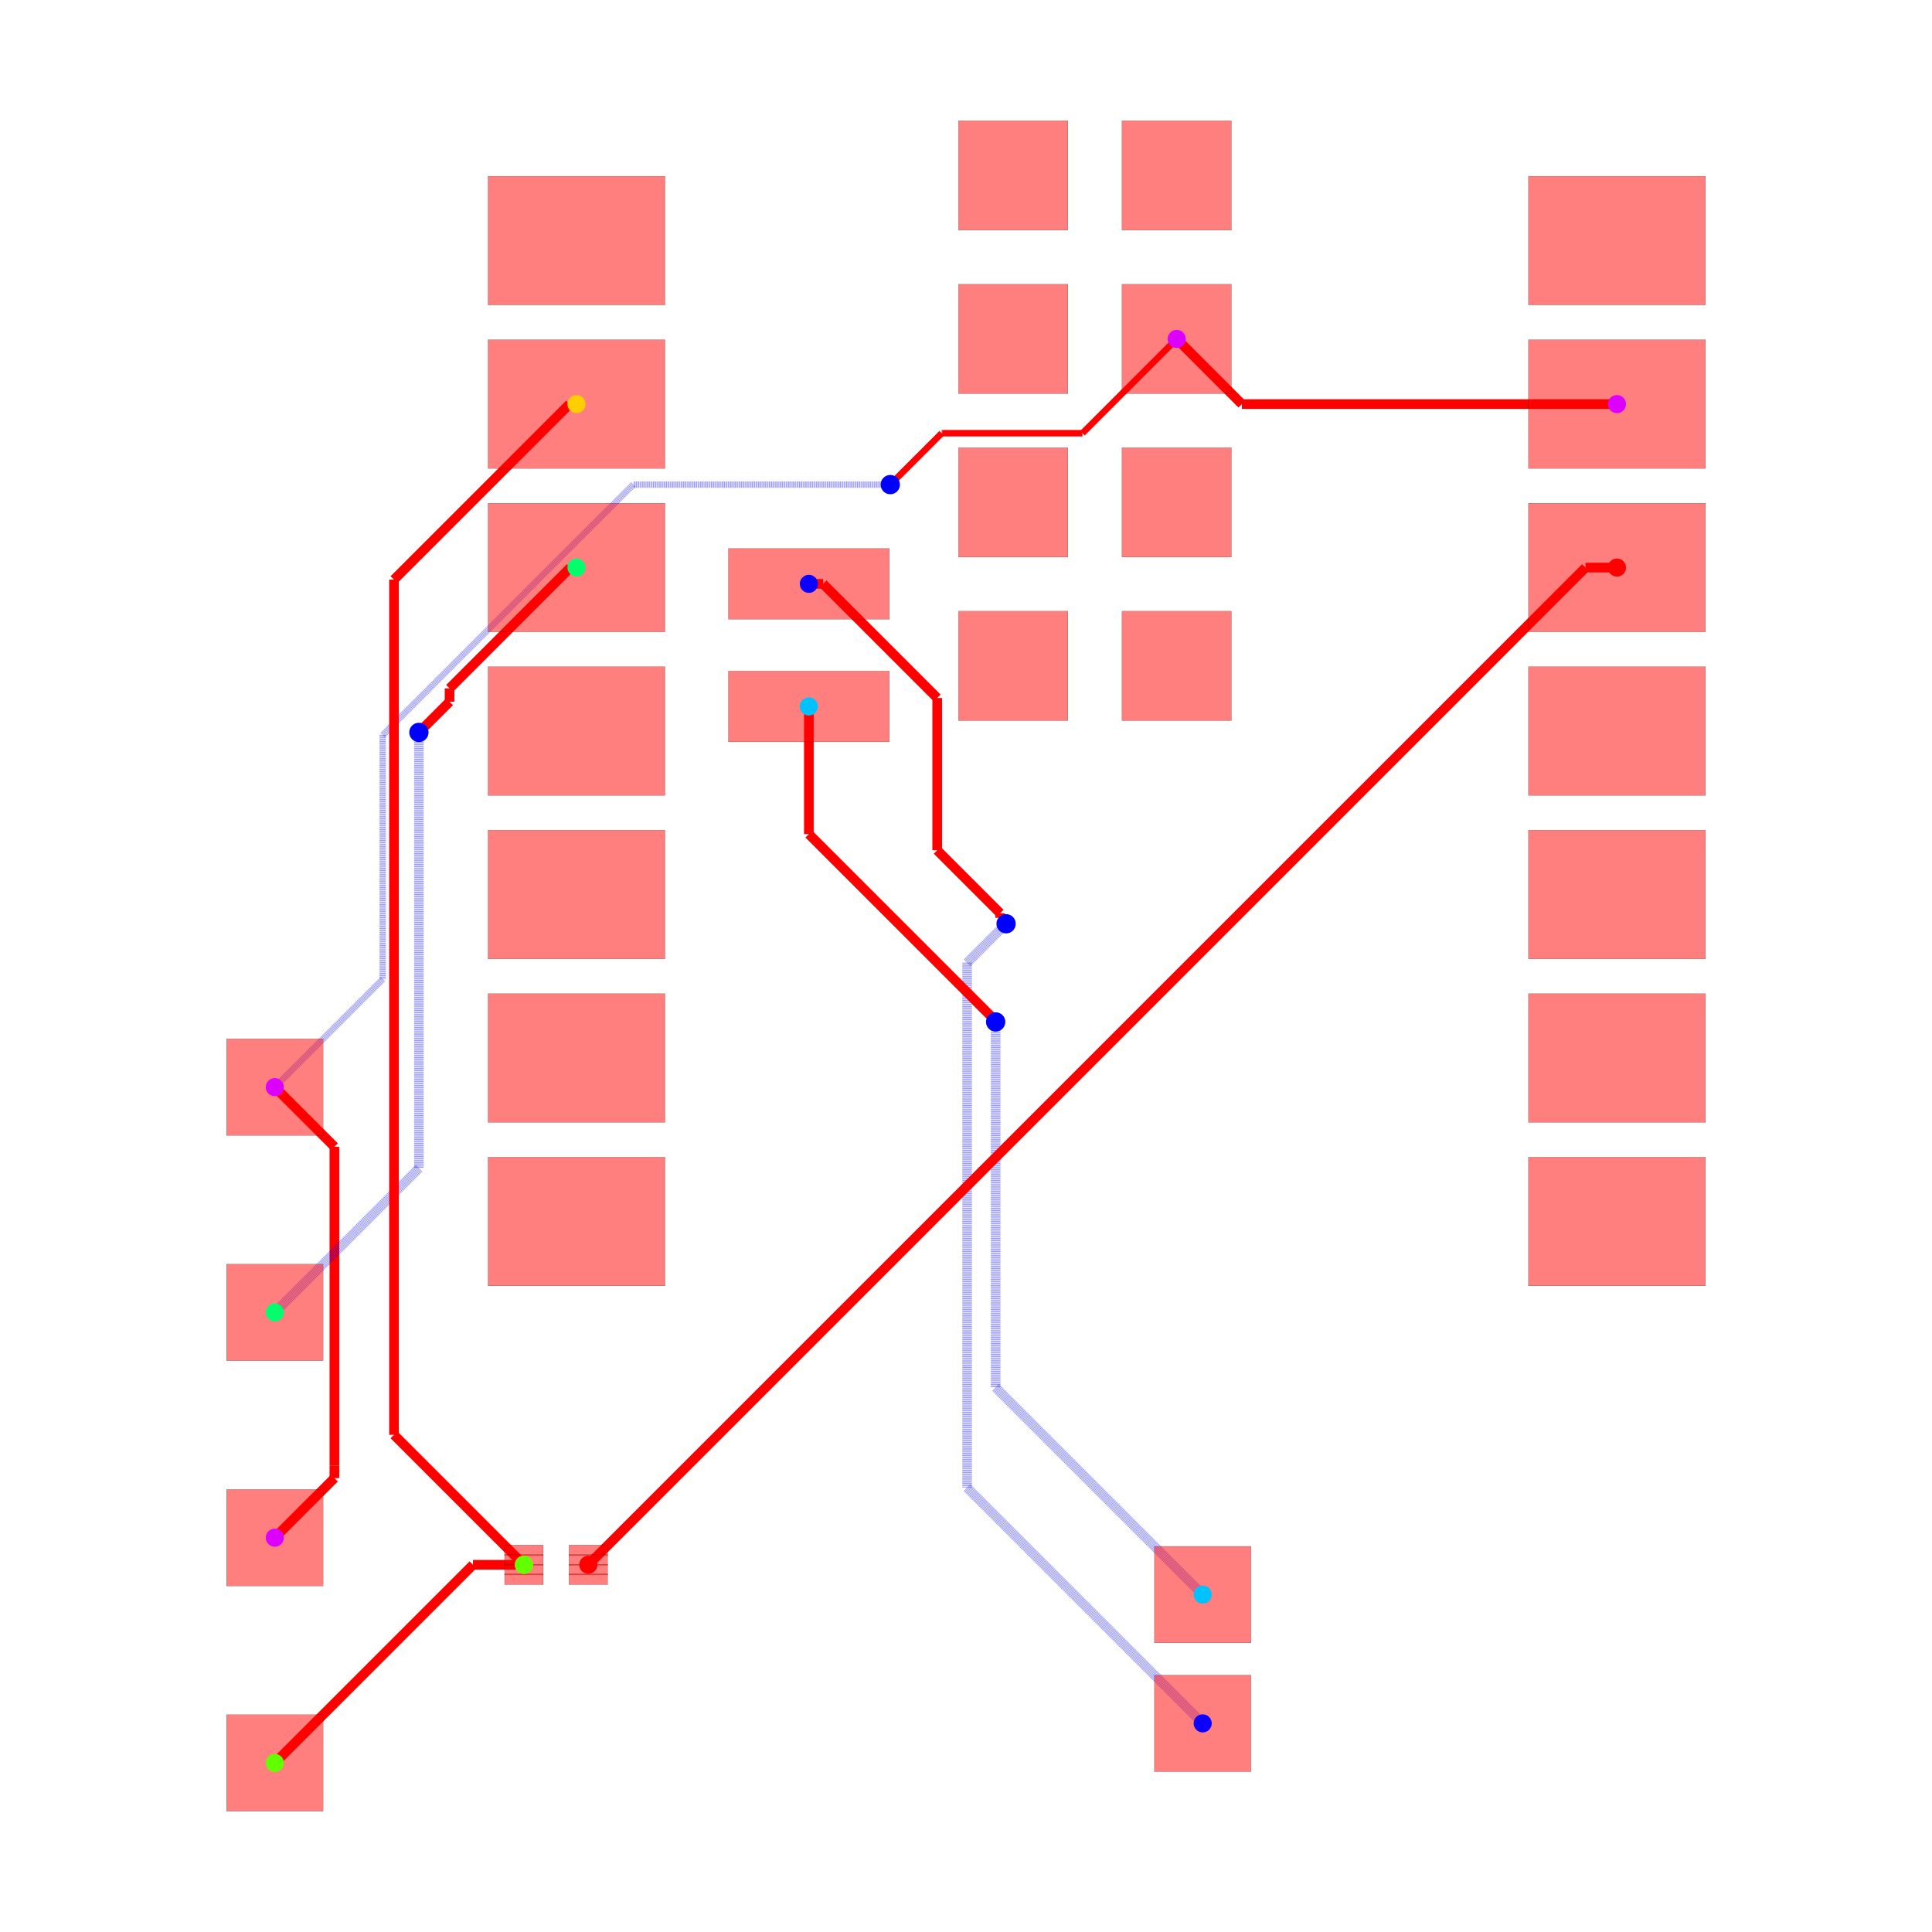
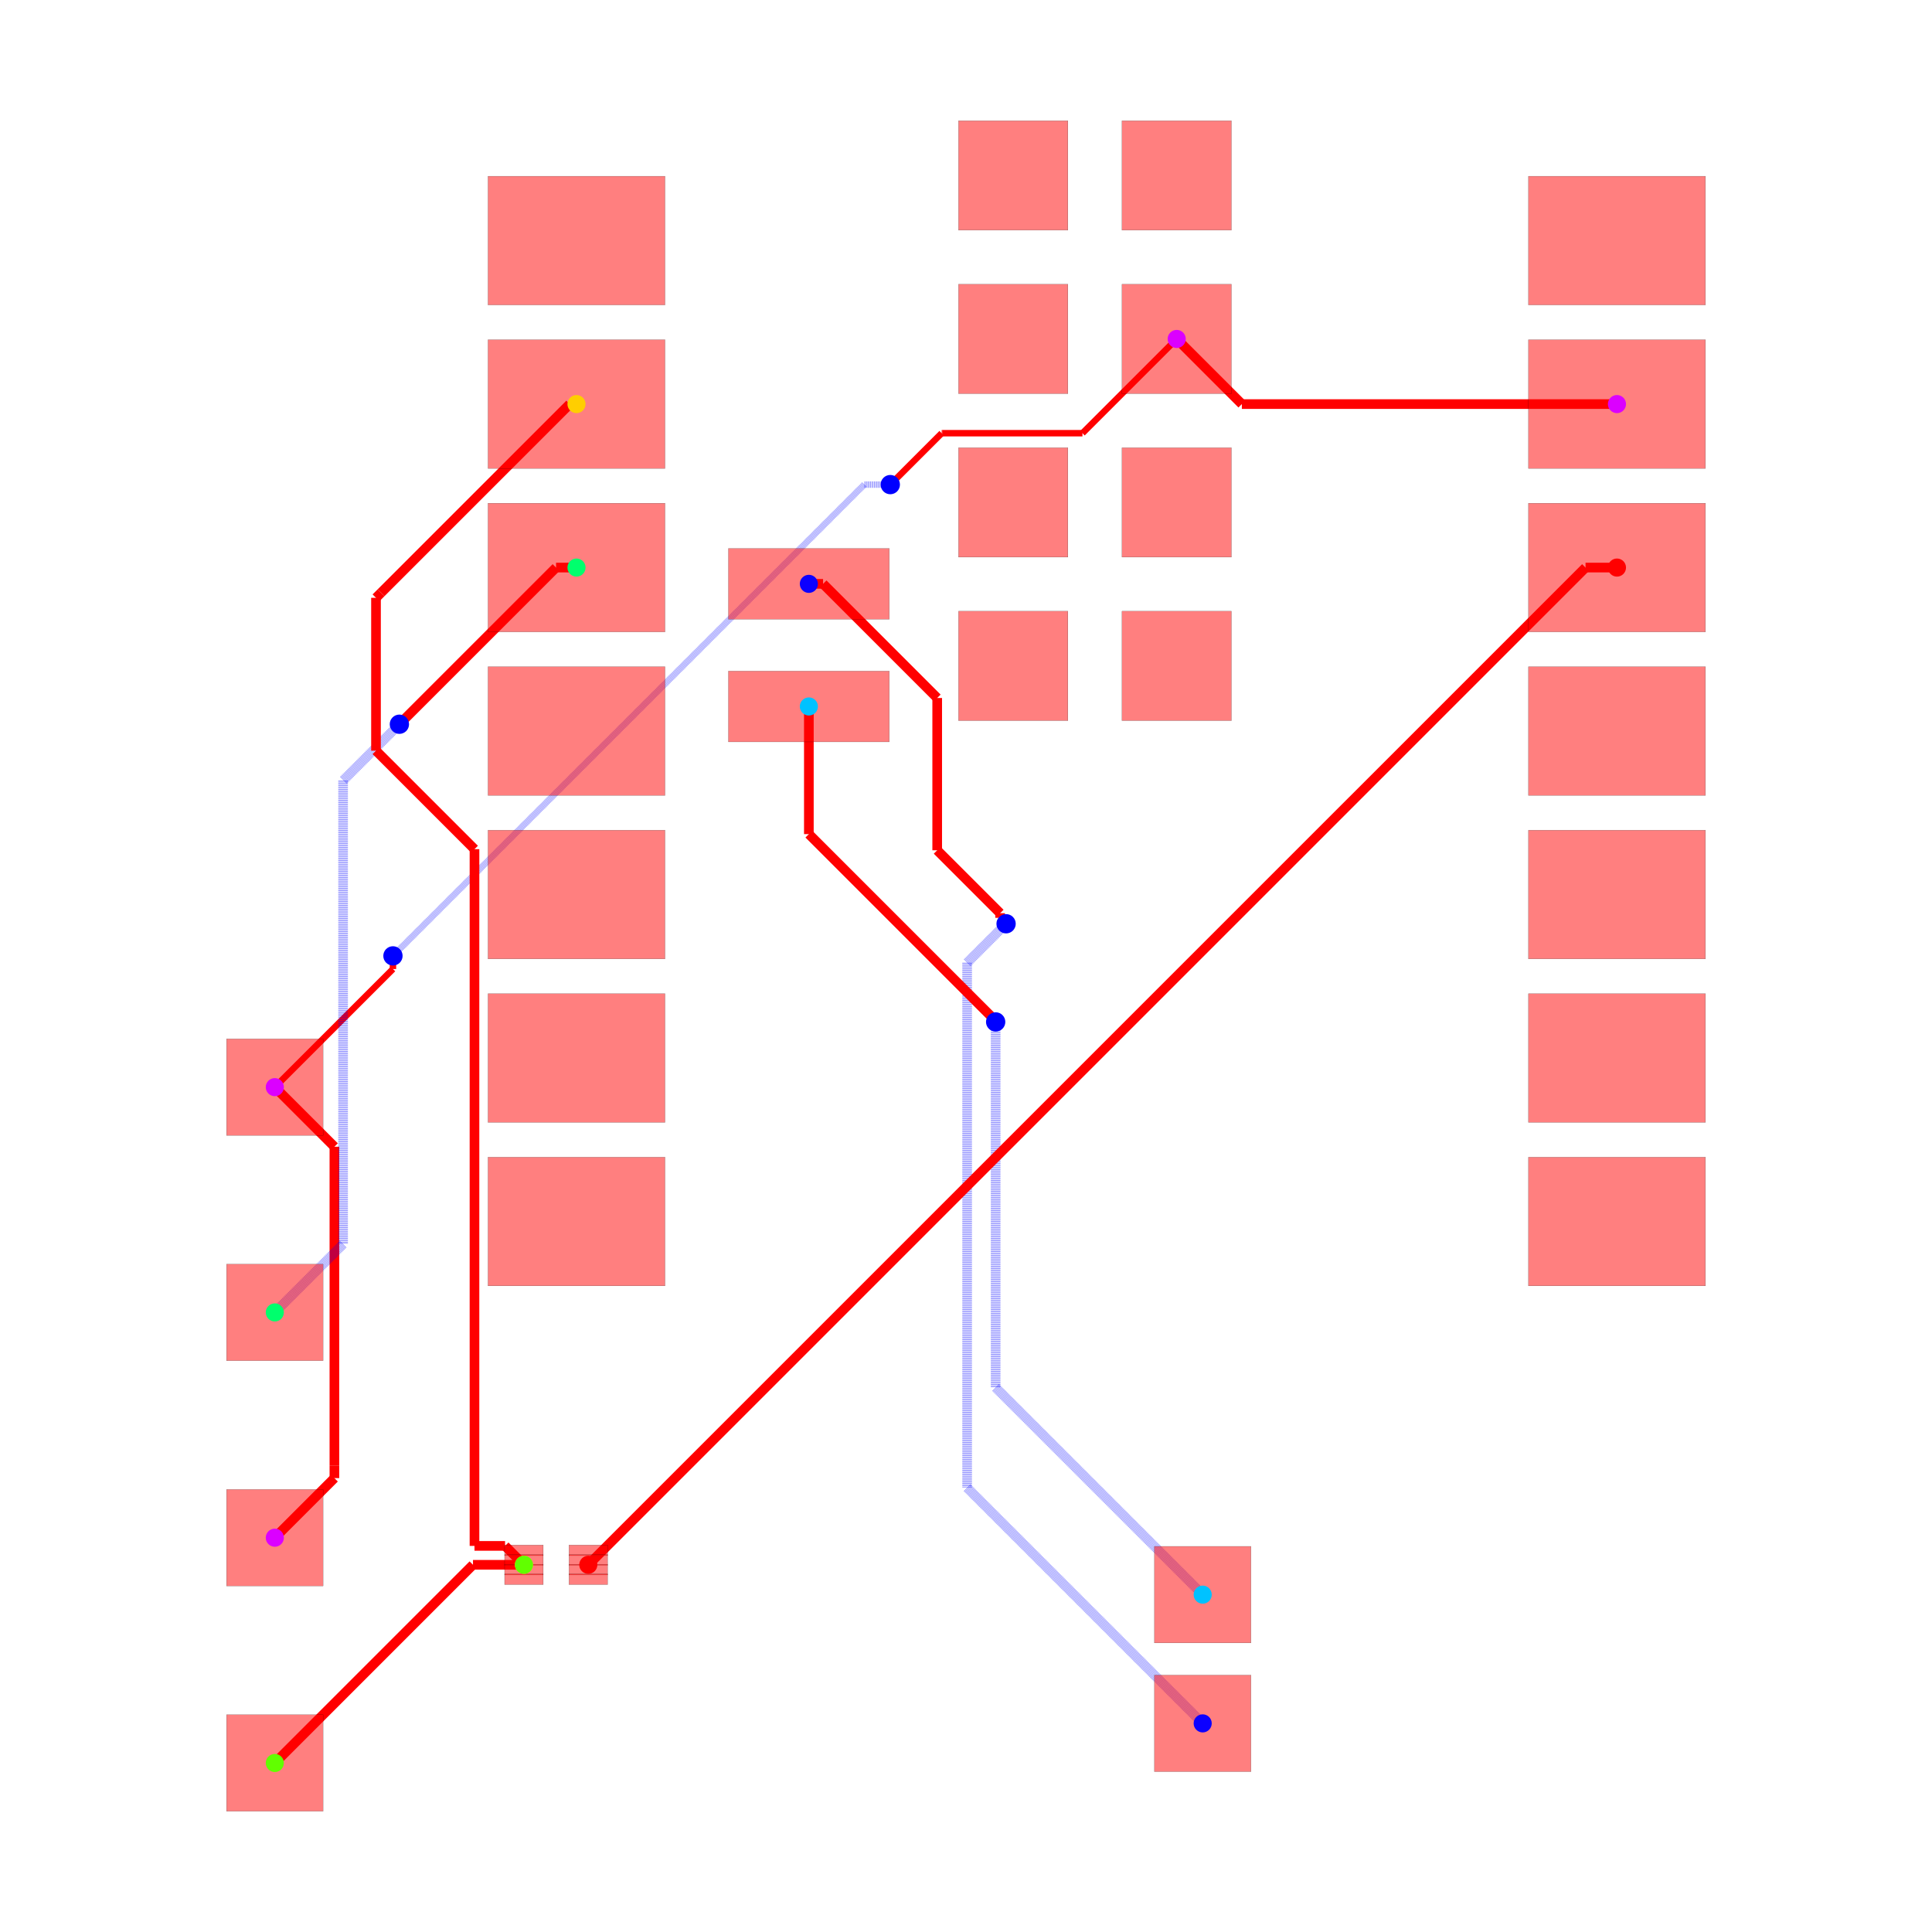
<svg xmlns="http://www.w3.org/2000/svg" width="640" height="640" viewBox="0 0 640 640">
  <rect width="100%" height="100%" fill="white" />
  <g>
    <polyline data-points="10.124772,9.533000000000001 4.296999999999999,9.533000000000001" data-type="line" data-label="" points="535.638,133.858 411.38,133.858" fill="none" stroke="red" stroke-width="3.198" />
  </g>
  <g>
    <polyline data-points="4.296999999999999,9.533000000000001 3.285,10.545" data-type="line" data-label="" points="411.38,133.858 389.803,112.28" fill="none" stroke="red" stroke-width="3.198" />
  </g>
  <g>
    <polyline data-points="-10.727385294299685,-1.079453643315949 -9.80157728661361,-2.0052616510020247" data-type="line" data-label="" points="91.036,360.132 110.776,379.872" fill="none" stroke="red" stroke-width="3.198" />
  </g>
  <g>
    <polyline data-points="-9.80157728661361,-2.0052616510020247 -9.80157728661361,-6.962672726232851" data-type="line" data-label="" points="110.776,379.872 110.776,485.572" fill="none" stroke="red" stroke-width="3.198" />
  </g>
  <g>
    <polyline data-points="-9.80157728661361,-6.962672726232851 -9.80157728661361,-7.15357728661361" data-type="line" data-label="" points="110.776,485.572 110.776,489.642" fill="none" stroke="red" stroke-width="3.198" />
  </g>
  <g>
    <polyline data-points="-9.80157728661361,-7.15357728661361 -10.727,-8.079" data-type="line" data-label="" points="110.776,489.642 91.045,509.374" fill="none" stroke="red" stroke-width="3.198" />
  </g>
  <g>
    <polyline data-points="3.2847720000000002,10.545 1.8203983615933659,9.080626361593366" data-type="line" data-label="" points="389.798,112.28 358.575,143.503" fill="none" stroke="red" stroke-width="2.132" />
  </g>
  <g>
    <polyline data-points="1.8203983615933659,9.080626361593366 -0.35836308460373173,9.080626361593366" data-type="line" data-label="" points="358.575,143.503 312.12,143.503" fill="none" stroke="red" stroke-width="2.132" />
  </g>
  <g>
    <polyline data-points="-0.35836308460373173,9.080626361593366 -0.3663736384066347,9.080626361593366" data-type="line" data-label="" points="312.12,143.503 311.95,143.503" fill="none" stroke="red" stroke-width="2.132" />
  </g>
  <g>
    <polyline data-points="-0.3663736384066347,9.080626361593366 -1.0672587095346622,8.379741290465338" data-type="line" data-label="" points="311.95,143.503 297.006,158.447" fill="none" stroke="red" stroke-width="2.132" />
  </g>
  <g>
    <polyline data-points="-1.0672587095346622,8.379741290465338 -1.165,8.282" data-type="line" data-label="" points="297.006,158.447 294.922,160.531" fill="none" stroke="red" stroke-width="2.132" />
  </g>
  <g>
-     <polyline data-points="-1.165,8.282 -5.1595096556603215,8.282" data-type="line" data-label="" points="294.922,160.531 209.752,160.531" fill="none" stroke="rgba(0,0,255,0.5)" stroke-width="2.132" stroke-dasharray="0.2 0.2" />
-   </g>
-   <g>
-     <polyline data-points="-5.1595096556603215,8.282 -9.051232257428529,4.390277398231793" data-type="line" data-label="" points="209.752,160.531 126.775,243.509" fill="none" stroke="rgba(0,0,255,0.5)" stroke-width="2.132" stroke-dasharray="0.2 0.2" />
-   </g>
-   <g>
-     <polyline data-points="-9.051232257428529,4.390277398231793 -9.051232257428529,0.5967677425714715" data-type="line" data-label="" points="126.775,243.509 126.775,324.392" fill="none" stroke="rgba(0,0,255,0.5)" stroke-width="2.132" stroke-dasharray="0.2 0.2" />
-   </g>
-   <g>
-     <polyline data-points="-9.051232257428529,0.5967677425714715 -10.727,-1.079" data-type="line" data-label="" points="126.775,324.392 91.045,360.122" fill="none" stroke="rgba(0,0,255,0.5)" stroke-width="2.132" stroke-dasharray="0.2 0.2" />
+     <polyline data-points="-1.165,8.282 -1.5700000000000003,8.282" data-type="line" data-label="" points="294.922,160.531 286.286,160.531" fill="none" stroke="rgba(0,0,255,0.5)" stroke-width="2.132" stroke-dasharray="0.2 0.2" />
+   </g>
+   <g>
+     <polyline data-points="-1.5700000000000003,8.282 -8.882758692596008,0.9692413074039923" data-type="line" data-label="" points="286.286,160.531 130.367,316.451" fill="none" stroke="rgba(0,0,255,0.5)" stroke-width="2.132" stroke-dasharray="0.2 0.2" />
+   </g>
+   <g>
+     <polyline data-points="-8.882758692596008,0.9692413074039923 -8.892,0.96" data-type="line" data-label="" points="130.367,316.451 130.17,316.648" fill="none" stroke="rgba(0,0,255,0.5)" stroke-width="2.132" stroke-dasharray="0.2 0.2" />
+   </g>
+   <g>
+     <polyline data-points="-8.892,0.96 -8.892,0.7560000000000009" data-type="line" data-label="" points="130.17,316.648 130.17,320.997" fill="none" stroke="red" stroke-width="2.132" />
+   </g>
+   <g>
+     <polyline data-points="-8.892,0.7560000000000009 -10.727,-1.079" data-type="line" data-label="" points="130.17,320.997 91.045,360.122" fill="none" stroke="red" stroke-width="2.132" />
  </g>
  <g>
    <polyline data-points="-2.4302279999999996,6.74 -2.2093817614801052,6.74" data-type="line" data-label="" points="267.945,193.409 272.654,193.409" fill="none" stroke="red" stroke-width="3.198" />
  </g>
  <g>
    <polyline data-points="-2.2093817614801052,6.74 -0.4362382881622693,4.9668565266821645" data-type="line" data-label="" points="272.654,193.409 310.46,231.215" fill="none" stroke="red" stroke-width="3.198" />
  </g>
  <g>
    <polyline data-points="-0.4362382881622693,4.9668565266821645 -0.4362382881622693,2.600795987438331" data-type="line" data-label="" points="310.46,231.215 310.46,281.663" fill="none" stroke="red" stroke-width="3.198" />
  </g>
  <g>
    <polyline data-points="-0.4362382881622693,2.600795987438331 0.5415532965606052,1.6230044027154564" data-type="line" data-label="" points="310.46,281.663 331.308,302.511" fill="none" stroke="red" stroke-width="3.198" />
  </g>
  <g>
    <polyline data-points="0.5415532965606052,1.6230044027154564 0.5415532965606052,1.5514467034393948" data-type="line" data-label="" points="331.308,302.511 331.308,304.037" fill="none" stroke="red" stroke-width="3.198" />
  </g>
  <g>
    <polyline data-points="0.5415532965606052,1.5514467034393948 0.634,1.459" data-type="line" data-label="" points="331.308,304.037 333.279,306.008" fill="none" stroke="red" stroke-width="3.198" />
  </g>
  <g>
    <polyline data-points="0.634,1.459 0.028937213575789045,0.8539372135757891" data-type="line" data-label="" points="333.279,306.008 320.378,318.909" fill="none" stroke="rgba(0,0,255,0.5)" stroke-width="3.198" stroke-dasharray="0.2 0.2" />
  </g>
  <g>
    <polyline data-points="0.028937213575789045,0.8539372135757891 0.028937213575789045,-7.303937213575789" data-type="line" data-label="" points="320.378,318.909 320.378,492.848" fill="none" stroke="rgba(0,0,255,0.5)" stroke-width="3.198" stroke-dasharray="0.2 0.2" />
  </g>
  <g>
    <polyline data-points="0.028937213575789045,-7.303937213575789 3.689,-10.964" data-type="line" data-label="" points="320.378,492.848 398.417,570.886" fill="none" stroke="rgba(0,0,255,0.5)" stroke-width="3.198" stroke-dasharray="0.2 0.2" />
  </g>
  <g>
    <polyline data-points="-2.4302279999999996,4.835 -2.4302279999999996,2.851838693241544" data-type="line" data-label="" points="267.945,234.026 267.945,276.311" fill="none" stroke="red" stroke-width="3.198" />
  </g>
  <g>
    <polyline data-points="-2.4302279999999996,2.851838693241544 0.4100354550367977,0.011575238204746707" data-type="line" data-label="" points="267.945,276.311 328.504,336.87" fill="none" stroke="red" stroke-width="3.198" />
  </g>
  <g>
    <polyline data-points="0.4100354550367977,0.011575238204746707 0.4100354550367977,-0.004035455036797753" data-type="line" data-label="" points="328.504,336.87 328.504,337.202" fill="none" stroke="red" stroke-width="3.198" />
  </g>
  <g>
    <polyline data-points="0.4100354550367977,-0.004035455036797753 0.472,-0.066" data-type="line" data-label="" points="328.504,337.202 329.825,338.524" fill="none" stroke="red" stroke-width="3.198" />
  </g>
  <g>
    <polyline data-points="0.472,-0.066 0.472,-5.747" data-type="line" data-label="" points="329.825,338.524 329.825,459.652" fill="none" stroke="rgba(0,0,255,0.5)" stroke-width="3.198" stroke-dasharray="0.2 0.2" />
  </g>
  <g>
    <polyline data-points="0.472,-5.747 3.689,-8.964" data-type="line" data-label="" points="329.825,459.652 398.417,528.243" fill="none" stroke="rgba(0,0,255,0.5)" stroke-width="3.198" stroke-dasharray="0.2 0.2" />
  </g>
  <g>
-     <polyline data-points="-6.040227999999999,6.993 -6.135198660930968,6.993" data-type="line" data-label="" points="190.974,188.015 188.949,188.015" fill="none" stroke="red" stroke-width="3.198" />
-   </g>
-   <g>
-     <polyline data-points="-6.135198660930968,6.993 -8.012520562019256,5.115678098911712" data-type="line" data-label="" points="188.949,188.015 148.922,228.042" fill="none" stroke="red" stroke-width="3.198" />
-   </g>
-   <g>
-     <polyline data-points="-8.012520562019256,5.115678098911712 -8.012520562019256,4.908479437980745" data-type="line" data-label="" points="148.922,228.042 148.922,232.46" fill="none" stroke="red" stroke-width="3.198" />
-   </g>
-   <g>
-     <polyline data-points="-8.012520562019256,4.908479437980745 -8.396033676767733,4.5249663232322686" data-type="line" data-label="" points="148.922,232.46 140.745,240.637" fill="none" stroke="red" stroke-width="3.198" />
-   </g>
-   <g>
-     <polyline data-points="-8.396033676767733,4.5249663232322686 -8.489,4.432" data-type="line" data-label="" points="140.745,240.637 138.762,242.619" fill="none" stroke="red" stroke-width="3.198" />
-   </g>
-   <g>
-     <polyline data-points="-8.489,4.432 -8.489,-2.341" data-type="line" data-label="" points="138.762,242.619 138.762,387.03" fill="none" stroke="rgba(0,0,255,0.5)" stroke-width="3.198" stroke-dasharray="0.2 0.2" />
-   </g>
-   <g>
-     <polyline data-points="-8.489,-2.341 -10.727,-4.579" data-type="line" data-label="" points="138.762,387.03 91.045,434.748" fill="none" stroke="rgba(0,0,255,0.5)" stroke-width="3.198" stroke-dasharray="0.2 0.2" />
+     <polyline data-points="-6.040227999999999,6.993 -6.358,6.993" data-type="line" data-label="" points="190.974,188.015 184.199,188.015" fill="none" stroke="red" stroke-width="3.198" />
+   </g>
+   <g>
+     <polyline data-points="-6.358,6.993 -8.770134242520548,4.580865757479452" data-type="line" data-label="" points="184.199,188.015 132.768,239.445" fill="none" stroke="red" stroke-width="3.198" />
+   </g>
+   <g>
+     <polyline data-points="-8.770134242520548,4.580865757479452 -8.792,4.559" data-type="line" data-label="" points="132.768,239.445 132.302,239.911" fill="none" stroke="red" stroke-width="3.198" />
+   </g>
+   <g>
+     <polyline data-points="-8.792,4.559 -9.666740992583765,3.6842590074162347" data-type="line" data-label="" points="132.302,239.911 113.651,258.562" fill="none" stroke="rgba(0,0,255,0.5)" stroke-width="3.198" stroke-dasharray="0.2 0.2" />
+   </g>
+   <g>
+     <polyline data-points="-9.666740992583765,3.6842590074162347 -9.666740992583765,-3.518740992583765" data-type="line" data-label="" points="113.651,258.562 113.651,412.142" fill="none" stroke="rgba(0,0,255,0.5)" stroke-width="3.198" stroke-dasharray="0.2 0.2" />
+   </g>
+   <g>
+     <polyline data-points="-9.666740992583765,-3.518740992583765 -10.727,-4.579" data-type="line" data-label="" points="113.651,412.142 91.045,434.748" fill="none" stroke="rgba(0,0,255,0.5)" stroke-width="3.198" stroke-dasharray="0.2 0.2" />
  </g>
  <g>
    <polyline data-points="-6.856893060790263,-8.500436101920712 -7.648436101920712,-8.500436101920712" data-type="line" data-label="" points="173.561,518.359 156.684,518.359" fill="none" stroke="red" stroke-width="3.198" />
  </g>
  <g>
    <polyline data-points="-7.648436101920712,-8.500436101920712 -10.727,-11.579" data-type="line" data-label="" points="156.684,518.359 91.045,583.999" fill="none" stroke="red" stroke-width="3.198" />
  </g>
  <g>
-     <polyline data-points="-6.040227999999999,9.533000000000001 -6.148406680310301,9.533000000000001" data-type="line" data-label="" points="190.974,133.858 188.668,133.858" fill="none" stroke="red" stroke-width="3.198" />
-   </g>
-   <g>
-     <polyline data-points="-6.148406680310301,9.533000000000001 -8.875865597365848,6.805541082944454" data-type="line" data-label="" points="188.668,133.858 130.514,192.011" fill="none" stroke="red" stroke-width="3.198" />
-   </g>
-   <g>
-     <polyline data-points="-8.875865597365848,6.805541082944454 -8.875865597365848,-6.481134402634152" data-type="line" data-label="" points="130.514,192.011 130.514,475.305" fill="none" stroke="red" stroke-width="3.198" />
-   </g>
-   <g>
-     <polyline data-points="-8.875865597365848,-6.481134402634152 -6.857,-8.5" data-type="line" data-label="" points="130.514,475.305 173.559,518.35" fill="none" stroke="red" stroke-width="3.198" />
+     <polyline data-points="-6.040227999999999,9.533000000000001 -6.1455088241519755,9.533000000000001" data-type="line" data-label="" points="190.974,133.858 188.729,133.858" fill="none" stroke="red" stroke-width="3.198" />
+   </g>
+   <g>
+     <polyline data-points="-6.1455088241519755,9.533000000000001 -9.076063325176495,6.602445498975482" data-type="line" data-label="" points="188.729,133.858 126.245,196.342" fill="none" stroke="red" stroke-width="3.198" />
+   </g>
+   <g>
+     <polyline data-points="-9.076063325176495,6.602445498975482 -9.155394212209485,6.523114611942492" data-type="line" data-label="" points="126.245,196.342 124.554,198.033" fill="none" stroke="red" stroke-width="3.198" />
+   </g>
+   <g>
+     <polyline data-points="-9.155394212209485,6.523114611942492 -9.155394212209485,4.148080908385129" data-type="line" data-label="" points="124.554,198.033 124.554,248.673" fill="none" stroke="red" stroke-width="3.198" />
+   </g>
+   <g>
+     <polyline data-points="-9.155394212209485,4.148080908385129 -7.6251782729442485,2.6178649691198927" data-type="line" data-label="" points="124.554,248.673 157.18,281.299" fill="none" stroke="red" stroke-width="3.198" />
+   </g>
+   <g>
+     <polyline data-points="-7.6251782729442485,2.6178649691198927 -7.6251782729442485,-8.206774774008093" data-type="line" data-label="" points="157.18,281.299 157.18,512.098" fill="none" stroke="red" stroke-width="3.198" />
+   </g>
+   <g>
+     <polyline data-points="-7.6251782729442485,-8.206774774008093 -7.150225225991908,-8.206774774008093" data-type="line" data-label="" points="157.18,512.098 167.307,512.098" fill="none" stroke="red" stroke-width="3.198" />
+   </g>
+   <g>
+     <polyline data-points="-7.150225225991908,-8.206774774008093 -6.857,-8.5" data-type="line" data-label="" points="167.307,512.098 173.559,518.35" fill="none" stroke="red" stroke-width="3.198" />
  </g>
  <g>
    <polyline data-points="10.124772,6.993 9.63654304113045,6.993" data-type="line" data-label="" points="535.638,188.015 525.228,188.015" fill="none" stroke="red" stroke-width="3.198" />
  </g>
  <g>
    <polyline data-points="9.63654304113045,6.993 -5.856893060790263,-8.500436101920712" data-type="line" data-label="" points="525.228,188.015 194.883,518.359" fill="none" stroke="red" stroke-width="3.198" />
  </g>
  <g>
    <rect data-type="rect" data-label="top source_trace_2" data-x="-5.856893060790263" data-y="-8.275436101920713" x="188.487" y="511.803" width="12.793" height="3.518" fill="rgba(255,0,0,0.5)" stroke="black" stroke-width="0.047" />
  </g>
  <g>
    <rect data-type="rect" data-label="top source_trace_2" data-x="-5.856893060790263" data-y="-8.425436101920713" x="188.487" y="515.001" width="12.793" height="3.518" fill="rgba(255,0,0,0.5)" stroke="black" stroke-width="0.047" />
  </g>
  <g>
    <rect data-type="rect" data-label="top source_trace_2" data-x="-5.856893060790263" data-y="-8.575436101920712" x="188.487" y="518.199" width="12.793" height="3.518" fill="rgba(255,0,0,0.5)" stroke="black" stroke-width="0.047" />
  </g>
  <g>
    <rect data-type="rect" data-label="top source_trace_2" data-x="-5.856893060790263" data-y="-8.725436101920712" x="188.487" y="521.398" width="12.793" height="3.518" fill="rgba(255,0,0,0.5)" stroke="black" stroke-width="0.047" />
  </g>
  <g>
    <rect data-type="rect" data-label="top source_trace_4, source_trace_3" data-x="-6.856893060790263" data-y="-8.275436101920713" x="167.165" y="511.803" width="12.793" height="3.518" fill="rgba(255,0,0,0.5)" stroke="black" stroke-width="0.047" />
  </g>
  <g>
    <rect data-type="rect" data-label="top source_trace_4, source_trace_3" data-x="-6.856893060790263" data-y="-8.425436101920713" x="167.165" y="515.001" width="12.793" height="3.518" fill="rgba(255,0,0,0.5)" stroke="black" stroke-width="0.047" />
  </g>
  <g>
    <rect data-type="rect" data-label="top source_trace_4, source_trace_3" data-x="-6.856893060790263" data-y="-8.575436101920712" x="167.165" y="518.199" width="12.793" height="3.518" fill="rgba(255,0,0,0.5)" stroke="black" stroke-width="0.047" />
  </g>
  <g>
    <rect data-type="rect" data-label="top source_trace_4, source_trace_3" data-x="-6.856893060790263" data-y="-8.725436101920712" x="167.165" y="521.398" width="12.793" height="3.518" fill="rgba(255,0,0,0.5)" stroke="black" stroke-width="0.047" />
  </g>
  <g>
    <rect data-type="rect" data-label="top" data-x="-6.040227999999999" data-y="12.073" x="161.657" y="58.379" width="58.634" height="42.643" fill="rgba(255,0,0,0.5)" stroke="black" stroke-width="0.047" />
  </g>
  <g>
    <rect data-type="rect" data-label="top source_trace_4, source_trace_3" data-x="-6.040227999999999" data-y="9.533000000000001" x="161.657" y="112.536" width="58.634" height="42.643" fill="rgba(255,0,0,0.5)" stroke="black" stroke-width="0.047" />
  </g>
  <g>
    <rect data-type="rect" data-label="top source_trace_6" data-x="-6.040227999999999" data-y="6.993" x="161.657" y="166.693" width="58.634" height="42.643" fill="rgba(255,0,0,0.5)" stroke="black" stroke-width="0.047" />
  </g>
  <g>
    <rect data-type="rect" data-label="top" data-x="-6.040227999999999" data-y="4.453" x="161.657" y="220.85" width="58.634" height="42.643" fill="rgba(255,0,0,0.5)" stroke="black" stroke-width="0.047" />
  </g>
  <g>
    <rect data-type="rect" data-label="top" data-x="-6.040227999999999" data-y="1.9129999999999998" x="161.657" y="275.007" width="58.634" height="42.643" fill="rgba(255,0,0,0.5)" stroke="black" stroke-width="0.047" />
  </g>
  <g>
    <rect data-type="rect" data-label="top" data-x="-6.040227999999999" data-y="-0.6269999999999998" x="161.657" y="329.163" width="58.634" height="42.643" fill="rgba(255,0,0,0.5)" stroke="black" stroke-width="0.047" />
  </g>
  <g>
    <rect data-type="rect" data-label="top" data-x="-6.040227999999999" data-y="-3.167" x="161.657" y="383.32" width="58.634" height="42.643" fill="rgba(255,0,0,0.5)" stroke="black" stroke-width="0.047" />
  </g>
  <g>
    <rect data-type="rect" data-label="top" data-x="10.124772" data-y="-3.167" x="506.32" y="383.32" width="58.634" height="42.643" fill="rgba(255,0,0,0.5)" stroke="black" stroke-width="0.047" />
  </g>
  <g>
    <rect data-type="rect" data-label="top" data-x="10.124772" data-y="-0.6269999999999998" x="506.32" y="329.163" width="58.634" height="42.643" fill="rgba(255,0,0,0.5)" stroke="black" stroke-width="0.047" />
  </g>
  <g>
    <rect data-type="rect" data-label="top" data-x="10.124772" data-y="1.9129999999999998" x="506.32" y="275.007" width="58.634" height="42.643" fill="rgba(255,0,0,0.5)" stroke="black" stroke-width="0.047" />
  </g>
  <g>
    <rect data-type="rect" data-label="top" data-x="10.124772" data-y="4.453" x="506.32" y="220.85" width="58.634" height="42.643" fill="rgba(255,0,0,0.5)" stroke="black" stroke-width="0.047" />
  </g>
  <g>
    <rect data-type="rect" data-label="top source_trace_2" data-x="10.124772" data-y="6.993" x="506.32" y="166.693" width="58.634" height="42.643" fill="rgba(255,0,0,0.5)" stroke="black" stroke-width="0.047" />
  </g>
  <g>
    <rect data-type="rect" data-label="top source_net_0" data-x="10.124772" data-y="9.533000000000001" x="506.32" y="112.536" width="58.634" height="42.643" fill="rgba(255,0,0,0.5)" stroke="black" stroke-width="0.047" />
  </g>
  <g>
    <rect data-type="rect" data-label="top" data-x="10.124772" data-y="12.073" x="506.32" y="58.379" width="58.634" height="42.643" fill="rgba(255,0,0,0.5)" stroke="black" stroke-width="0.047" />
  </g>
  <g>
    <rect data-type="rect" data-label="top source_trace_8" data-x="-2.4302279999999996" data-y="4.835" x="241.293" y="222.3" width="53.304" height="23.454" fill="rgba(255,0,0,0.5)" stroke="black" stroke-width="0.047" />
  </g>
  <g>
    <rect data-type="rect" data-label="top source_trace_9" data-x="-2.4302279999999996" data-y="6.74" x="241.293" y="181.682" width="53.304" height="23.454" fill="rgba(255,0,0,0.5)" stroke="black" stroke-width="0.047" />
  </g>
  <g>
    <rect data-type="rect" data-label="top" data-x="0.7447720000000002" data-y="13.085" x="317.518" y="40" width="36.247" height="36.247" fill="rgba(255,0,0,0.5)" stroke="black" stroke-width="0.047" />
  </g>
  <g>
    <rect data-type="rect" data-label="top" data-x="3.2847720000000002" data-y="13.085" x="371.675" y="40" width="36.247" height="36.247" fill="rgba(255,0,0,0.5)" stroke="black" stroke-width="0.047" />
  </g>
  <g>
    <rect data-type="rect" data-label="top" data-x="0.7447720000000002" data-y="10.545" x="317.518" y="94.157" width="36.247" height="36.247" fill="rgba(255,0,0,0.5)" stroke="black" stroke-width="0.047" />
  </g>
  <g>
    <rect data-type="rect" data-label="top source_net_0" data-x="3.2847720000000002" data-y="10.545" x="371.675" y="94.157" width="36.247" height="36.247" fill="rgba(255,0,0,0.5)" stroke="black" stroke-width="0.047" />
  </g>
  <g>
    <rect data-type="rect" data-label="top" data-x="0.7447720000000002" data-y="8.004999999999999" x="317.518" y="148.314" width="36.247" height="36.247" fill="rgba(255,0,0,0.5)" stroke="black" stroke-width="0.047" />
  </g>
  <g>
    <rect data-type="rect" data-label="top" data-x="3.2847720000000002" data-y="8.004999999999999" x="371.675" y="148.314" width="36.247" height="36.247" fill="rgba(255,0,0,0.5)" stroke="black" stroke-width="0.047" />
  </g>
  <g>
    <rect data-type="rect" data-label="top" data-x="0.7447720000000002" data-y="5.465" x="317.518" y="202.471" width="36.247" height="36.247" fill="rgba(255,0,0,0.5)" stroke="black" stroke-width="0.047" />
  </g>
  <g>
    <rect data-type="rect" data-label="top" data-x="3.2847720000000002" data-y="5.465" x="371.675" y="202.471" width="36.247" height="36.247" fill="rgba(255,0,0,0.5)" stroke="black" stroke-width="0.047" />
  </g>
  <g>
    <rect data-type="rect" data-label="top source_trace_9 bottom source_trace_9" data-x="3.6885631738662035" data-y="-10.96420520580684" x="382.416" y="554.9" width="31.982" height="31.982" fill="rgba(255,0,0,0.5)" stroke="black" stroke-width="0.047" />
  </g>
  <g>
    <rect data-type="rect" data-label="top source_trace_8 bottom source_trace_8" data-x="3.6885631738662035" data-y="-8.96420520580684" x="382.416" y="512.256" width="31.982" height="31.982" fill="rgba(255,0,0,0.5)" stroke="black" stroke-width="0.047" />
  </g>
  <g>
    <rect data-type="rect" data-label="top source_trace_4, source_trace_3 bottom source_trace_4, source_trace_3" data-x="-10.727385294299685" data-y="-11.579453643315949" x="75.045" y="568.018" width="31.982" height="31.982" fill="rgba(255,0,0,0.5)" stroke="black" stroke-width="0.047" />
  </g>
  <g>
    <rect data-type="rect" data-label="top source_net_0 bottom source_net_0" data-x="-10.727385294299685" data-y="-8.079453643315949" x="75.045" y="493.392" width="31.982" height="31.982" fill="rgba(255,0,0,0.5)" stroke="black" stroke-width="0.047" />
  </g>
  <g>
    <rect data-type="rect" data-label="top source_trace_6 bottom source_trace_6" data-x="-10.727385294299685" data-y="-4.579453643315949" x="75.045" y="418.766" width="31.982" height="31.982" fill="rgba(255,0,0,0.5)" stroke="black" stroke-width="0.047" />
  </g>
  <g>
    <rect data-type="rect" data-label="top source_net_0 bottom source_net_0" data-x="-10.727385294299685" data-y="-1.079453643315949" x="75.045" y="344.141" width="31.982" height="31.982" fill="rgba(255,0,0,0.5)" stroke="black" stroke-width="0.047" />
  </g>
  <circle data-type="circle" data-label="" data-x="-1.165" data-y="8.282" cx="294.922" cy="160.531" r="3.198" fill="blue" stroke="none" stroke-width="0.047" />
+   <circle data-type="circle" data-label="" data-x="-8.892" data-y="0.96" cx="130.17" cy="316.648" r="3.198" fill="blue" stroke="none" stroke-width="0.047" />
  <circle data-type="circle" data-label="" data-x="0.634" data-y="1.459" cx="333.279" cy="306.008" r="3.198" fill="blue" stroke="none" stroke-width="0.047" />
  <circle data-type="circle" data-label="" data-x="0.472" data-y="-0.066" cx="329.825" cy="338.524" r="3.198" fill="blue" stroke="none" stroke-width="0.047" />
-   <circle data-type="circle" data-label="" data-x="-8.489" data-y="4.432" cx="138.762" cy="242.619" r="3.198" fill="blue" stroke="none" stroke-width="0.047" />
+   <circle data-type="circle" data-label="" data-x="-8.792" data-y="4.559" cx="132.302" cy="239.911" r="3.198" fill="blue" stroke="none" stroke-width="0.047" />
  <g>
    <circle data-type="point" data-label="source_trace_2 source_trace_2 top" data-x="10.124772" data-y="6.993" cx="535.638" cy="188.015" r="3" fill="hsl(0, 100%, 50%)" />
  </g>
  <g>
    <circle data-type="point" data-label="source_trace_2 source_trace_2 top" data-x="-5.856893060790263" data-y="-8.500436101920712" cx="194.883" cy="518.359" r="3" fill="hsl(0, 100%, 50%)" />
  </g>
  <g>
    <circle data-type="point" data-label="source_trace_3 source_trace_3 top" data-x="-6.040227999999999" data-y="9.533000000000001" cx="190.974" cy="133.858" r="3" fill="hsl(48.571, 100%, 50%)" />
  </g>
  <g>
    <circle data-type="point" data-label="source_trace_3 source_trace_3 top" data-x="-6.856893060790263" data-y="-8.500436101920712" cx="173.561" cy="518.359" r="3" fill="hsl(48.571, 100%, 50%)" />
  </g>
  <g>
    <circle data-type="point" data-label="source_trace_4 source_trace_4 top" data-x="-6.856893060790263" data-y="-8.500436101920712" cx="173.561" cy="518.359" r="3" fill="hsl(97.143, 100%, 50%)" />
  </g>
  <g>
    <circle data-type="point" data-label="source_trace_4 source_trace_4 top" data-x="-10.727385294299685" data-y="-11.579453643315949" cx="91.036" cy="584.009" r="3" fill="hsl(97.143, 100%, 50%)" />
  </g>
  <g>
    <circle data-type="point" data-label="source_trace_6 source_trace_6 top" data-x="-6.040227999999999" data-y="6.993" cx="190.974" cy="188.015" r="3" fill="hsl(145.714, 100%, 50%)" />
  </g>
  <g>
    <circle data-type="point" data-label="source_trace_6 source_trace_6 top" data-x="-10.727385294299685" data-y="-4.579453643315949" cx="91.036" cy="434.758" r="3" fill="hsl(145.714, 100%, 50%)" />
  </g>
  <g>
    <circle data-type="point" data-label="source_trace_8 source_trace_8 top" data-x="-2.4302279999999996" data-y="4.835" cx="267.945" cy="234.026" r="3" fill="hsl(194.286, 100%, 50%)" />
  </g>
  <g>
    <circle data-type="point" data-label="source_trace_8 source_trace_8 top" data-x="3.6885631738662035" data-y="-8.96420520580684" cx="398.407" cy="528.248" r="3" fill="hsl(194.286, 100%, 50%)" />
  </g>
  <g>
    <circle data-type="point" data-label="source_trace_9 source_trace_9 top" data-x="-2.4302279999999996" data-y="6.74" cx="267.945" cy="193.409" r="3" fill="hsl(242.857, 100%, 50%)" />
  </g>
  <g>
    <circle data-type="point" data-label="source_trace_9 source_trace_9 top" data-x="3.6885631738662035" data-y="-10.96420520580684" cx="398.407" cy="570.891" r="3" fill="hsl(242.857, 100%, 50%)" />
  </g>
  <g>
    <circle data-type="point" data-label="source_net_0 source_net_0 top" data-x="10.124772" data-y="9.533000000000001" cx="535.638" cy="133.858" r="3" fill="hsl(291.429, 100%, 50%)" />
  </g>
  <g>
    <circle data-type="point" data-label="source_net_0 source_net_0 top" data-x="3.2847720000000002" data-y="10.545" cx="389.798" cy="112.28" r="3" fill="hsl(291.429, 100%, 50%)" />
  </g>
  <g>
    <circle data-type="point" data-label="source_net_0 source_net_0 top" data-x="-10.727385294299685" data-y="-8.079453643315949" cx="91.036" cy="509.383" r="3" fill="hsl(291.429, 100%, 50%)" />
  </g>
  <g>
    <circle data-type="point" data-label="source_net_0 source_net_0 top" data-x="-10.727385294299685" data-y="-1.079453643315949" cx="91.036" cy="360.132" r="3" fill="hsl(291.429, 100%, 50%)" />
  </g>
  <g id="crosshair" style="display: none">
    <line id="crosshair-h" y1="0" y2="640" stroke="#666" stroke-width="0.5" />
    <line id="crosshair-v" x1="0" x2="640" stroke="#666" stroke-width="0.5" />
    <text id="coordinates" font-family="monospace" font-size="12" fill="#666" />
  </g>
</svg>
